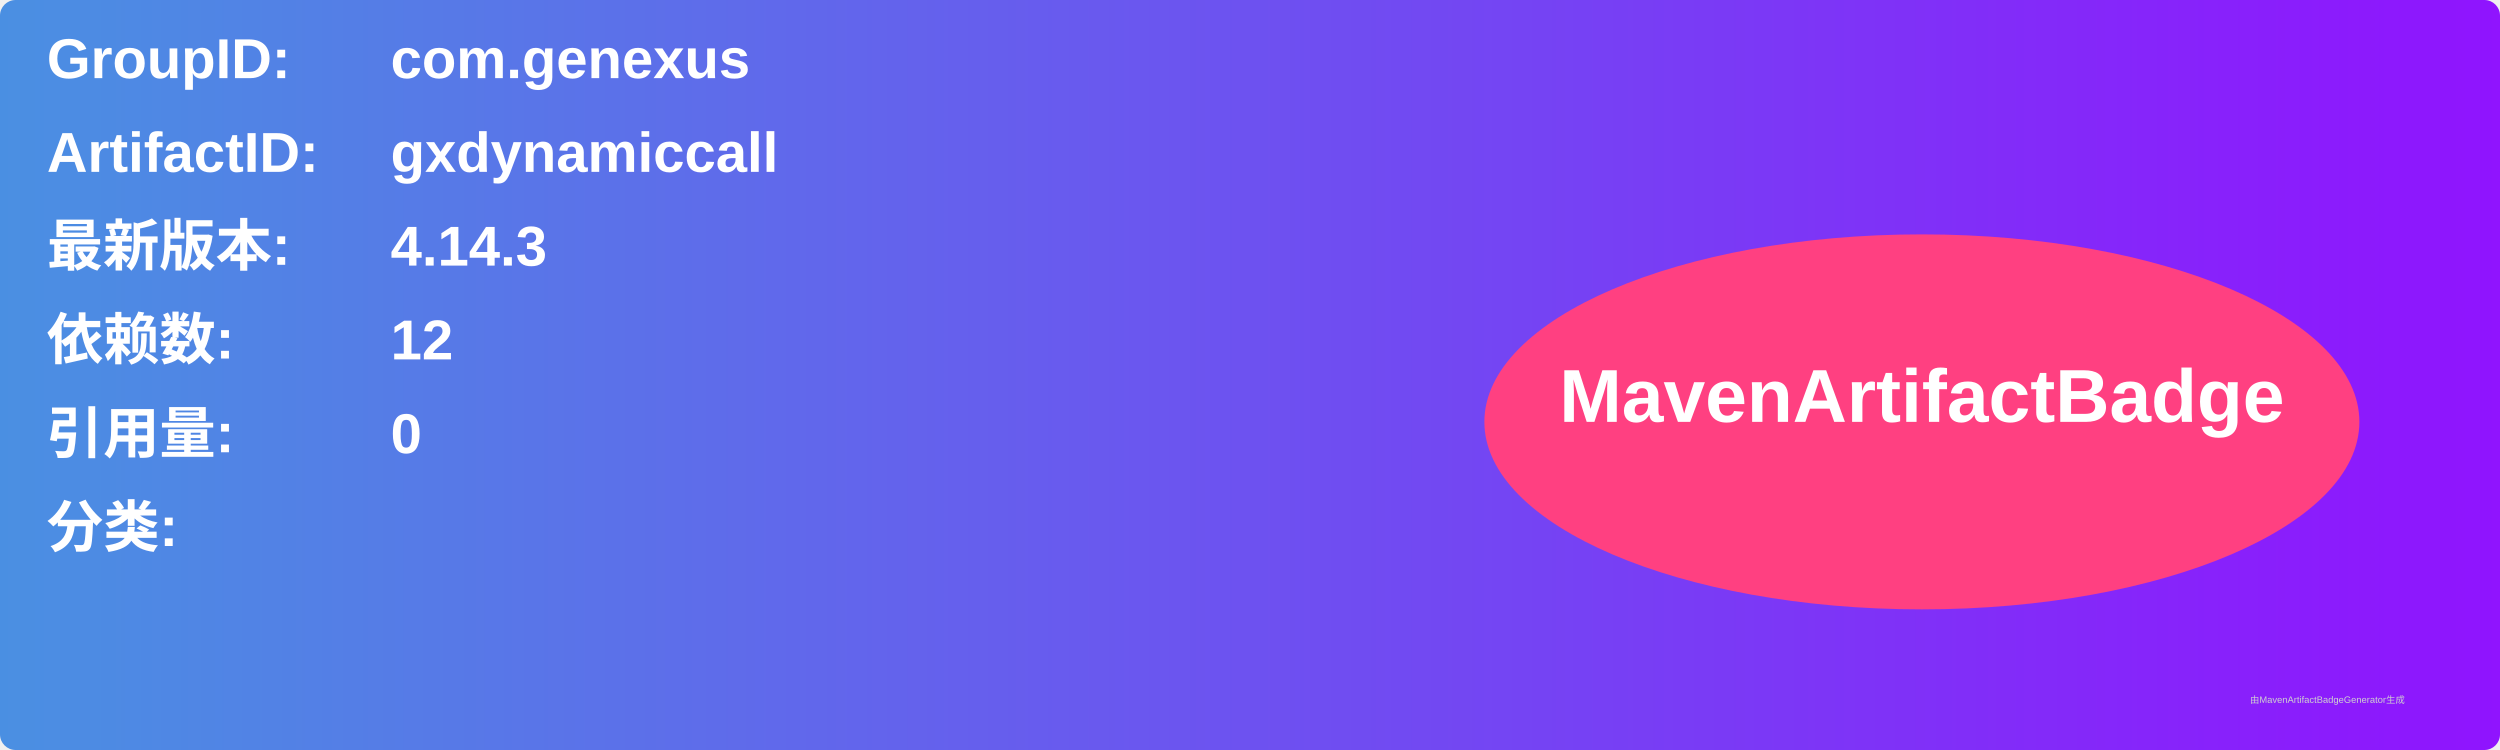
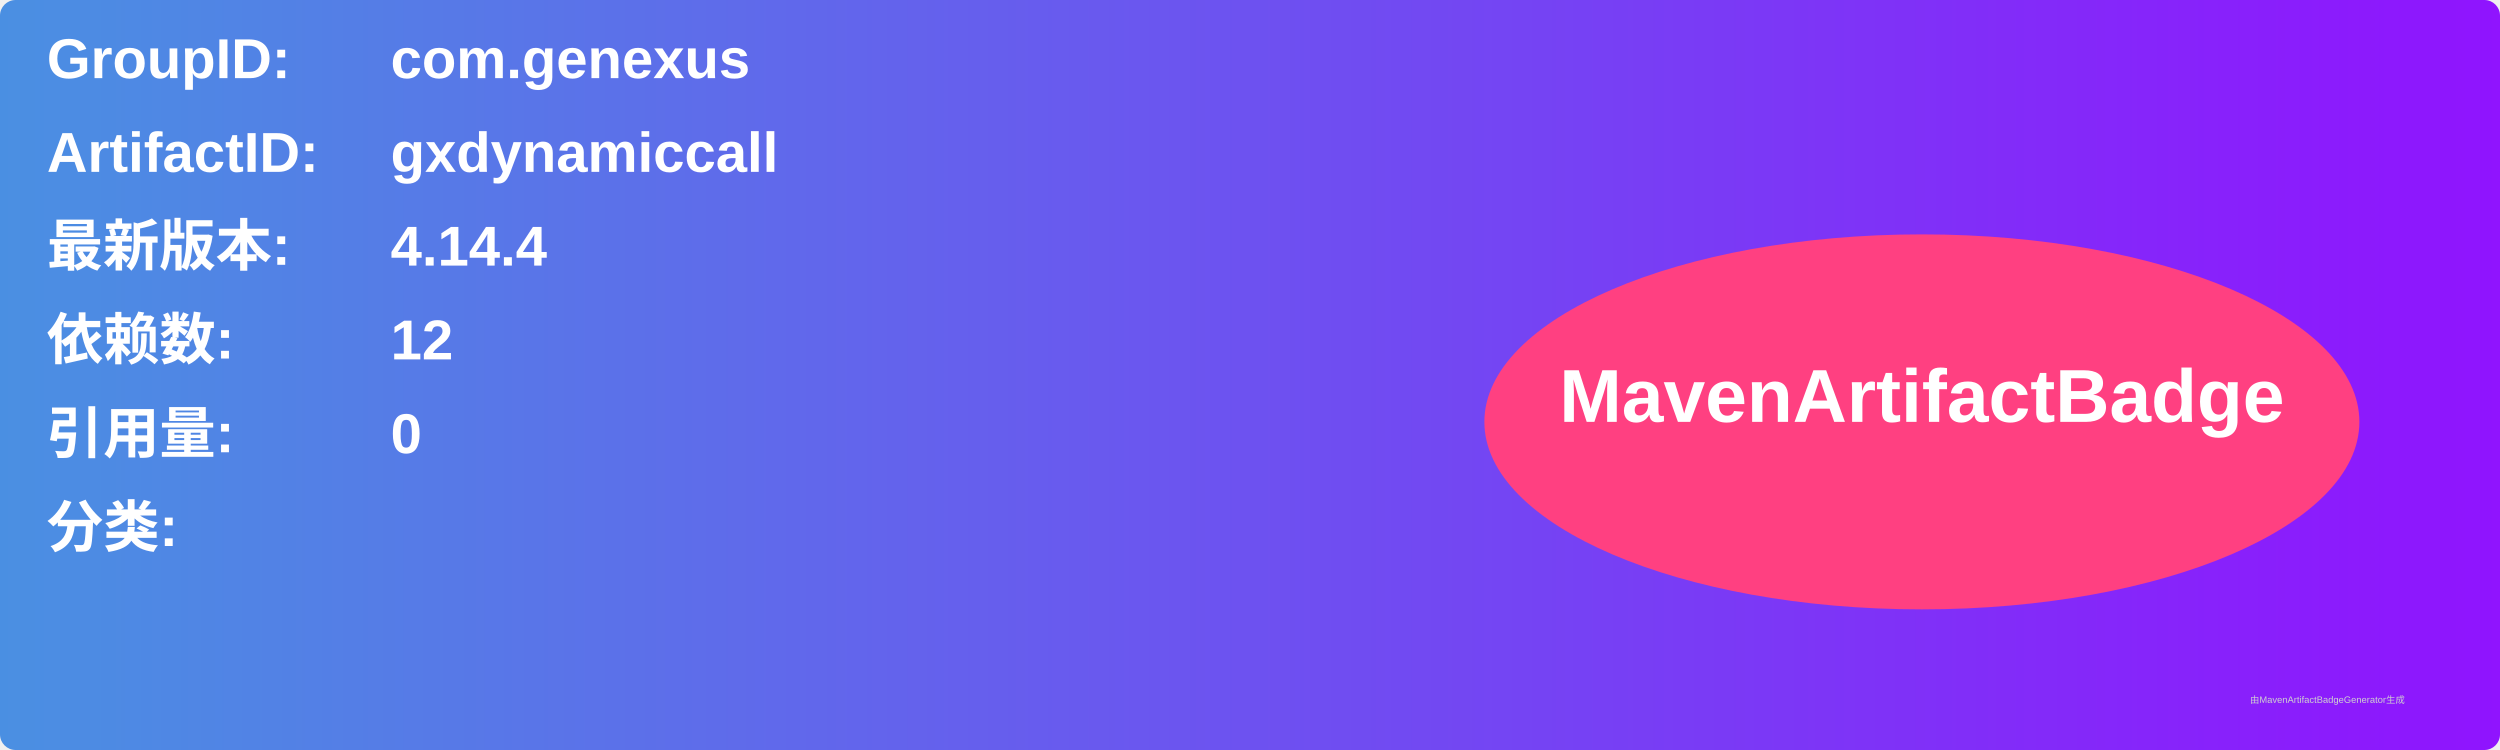
<svg xmlns="http://www.w3.org/2000/svg" width="800" height="240" viewBox="0 0 800 240">
  <linearGradient id="grad" x1="0%" y1="0%" x2="100%" y2="0%">
    <stop offset="0%" stop-color="#4a90e2" />
    <stop offset="100%" stop-color="#9013fe" />
  </linearGradient>
  <rect width="100%" height="100%" rx="5" ry="5" fill="url(#grad)" />
  <g transform="translate(15, 15)">
    <text x="0" y="10" font-family="Arial" font-size="18" fill="white" font-weight="bold" width="260">GroupID:</text>
    <text x="110" y="10" font-family="Arial" font-size="18" fill="white" font-weight="bold" width="460">com.genexus</text>
    <text x="0" y="40" font-family="Arial" font-size="18" fill="white" font-weight="bold" width="260">ArtifactID:</text>
    <text x="110" y="40" font-family="Arial" font-size="18" fill="white" font-weight="bold" width="460">gxdynamiccall</text>
    <text x="0" y="70" font-family="Arial" font-size="18" fill="white" font-weight="bold">最新版本:</text>
    <text x="110" y="70" font-family="Arial" font-size="18" fill="white" font-weight="bold">
-       <tspan font-weight="bold">4.14.3</tspan>
+       <tspan font-weight="bold">4.14.4</tspan>
    </text>
    <text x="0" y="100" font-family="Arial" font-size="18" fill="white" font-weight="bold">依赖数: </text>
    <text x="110" y="100" font-family="Arial" font-size="18" fill="white">
      <tspan font-weight="bold">12</tspan>
    </text>
    <text x="0" y="130" font-family="Arial" font-size="18" fill="white" font-weight="bold">引用量: </text>
    <text x="110" y="130" font-family="Arial" font-size="18" fill="white">
      <tspan font-weight="bold">0</tspan>
    </text>
    <text x="0" y="160" font-family="Arial" font-size="18" fill="white" font-weight="bold">分类:</text>
    <text x="10" y="190" font-family="Arial" font-size="10" fill="white">
      <tspan font-weight="bold" />
    </text>
    <ellipse cx="600" cy="120" rx="140" ry="60" fill="#ff4081" />
    <text x="600" y="120" text-anchor="middle" font-family="Arial" font-size="24" fill="white" font-weight="bold">MavenArtifactBadge</text>
  </g>
  <text x="720" y="225" font-family="Arial" font-size="3" fill="#d0d0d0">由MavenArtifactBadgeGenerator生成</text>
</svg>
